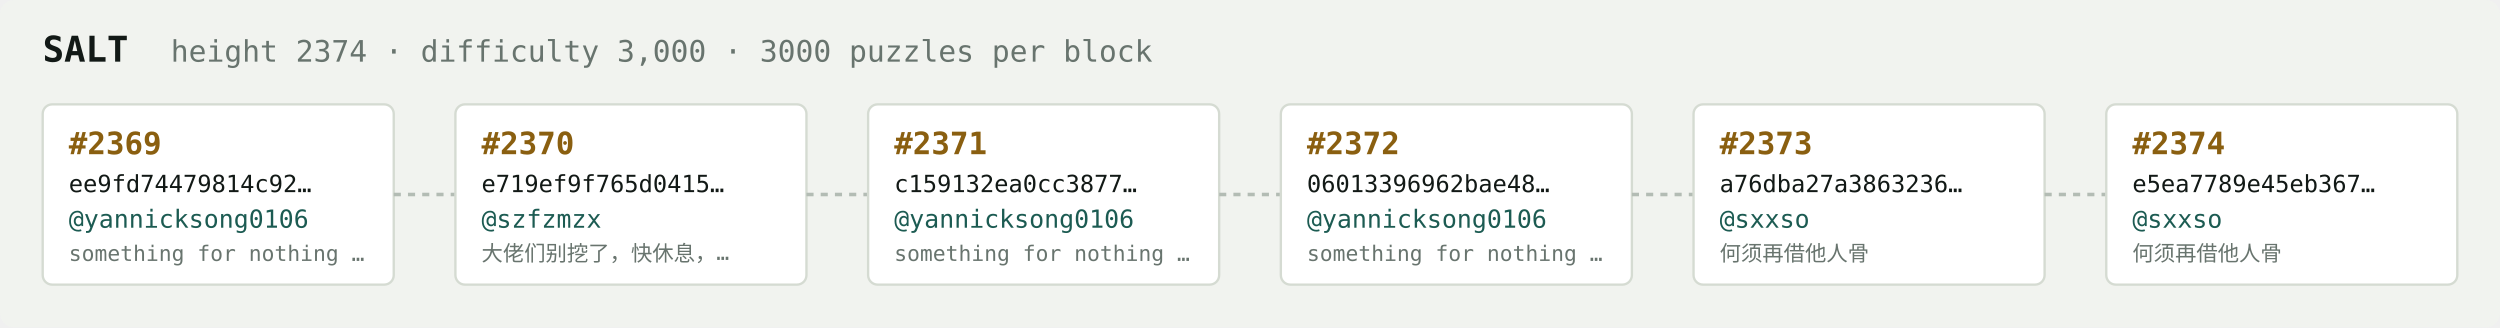
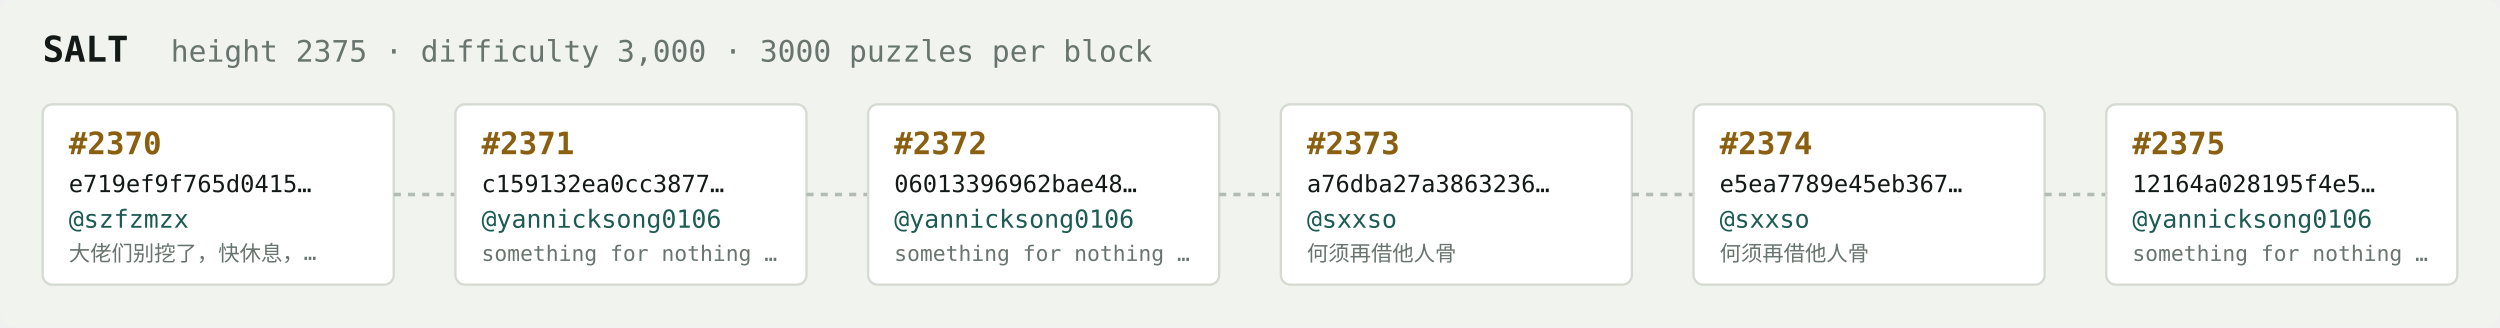
<svg xmlns="http://www.w3.org/2000/svg" width="1054" height="138" viewBox="0 0 1054 138" font-family="ui-monospace,SFMono-Regular,Menlo,monospace">
  <rect fill="#f1f3ef" width="1054" height="138" rx="6" />
  <text x="18" y="26" fill="#121916" font-size="15" font-weight="700">SALT</text>
-   <text x="72" y="26" fill="#68746e" font-size="12.5">height 2374 · difficulty 3,000 · 3000 puzzles per block</text>
+   <text x="72" y="26" fill="#68746e" font-size="12.5">height 2375 · difficulty 3,000 · 3000 puzzles per block</text>
  <rect x="18" y="44" width="148" height="76" rx="4" fill="#ffffff" stroke="#d5dbd2" stroke-width="1" />
-   <text x="29" y="65" fill="#8a5f10" font-size="13" font-weight="700">#2369</text>
-   <text x="29" y="81" fill="#121916" font-size="10">ee9fd74479814c92…</text>
-   <text x="29" y="96" fill="#1c5b52" font-size="10.5">@yannicksong0106</text>
-   <text x="29" y="110" fill="#68746e" font-size="9">something for nothing …</text>
+   <text x="29" y="65" fill="#8a5f10" font-size="13" font-weight="700">#2370</text>
+   <text x="29" y="81" fill="#121916" font-size="10">e719ef9f765d0415…</text>
+   <text x="29" y="96" fill="#1c5b52" font-size="10.5">@szfzmzx</text>
+   <text x="29" y="110" fill="#68746e" font-size="9">大佬们别挖了，快休息，…</text>
  <line x1="166" y1="82.0" x2="192" y2="82.0" stroke="#b3bcb4" stroke-width="1.5" stroke-dasharray="3 3" />
  <rect x="192" y="44" width="148" height="76" rx="4" fill="#ffffff" stroke="#d5dbd2" stroke-width="1" />
-   <text x="203" y="65" fill="#8a5f10" font-size="13" font-weight="700">#2370</text>
-   <text x="203" y="81" fill="#121916" font-size="10">e719ef9f765d0415…</text>
-   <text x="203" y="96" fill="#1c5b52" font-size="10.5">@szfzmzx</text>
-   <text x="203" y="110" fill="#68746e" font-size="9">大佬们别挖了，快休息，…</text>
+   <text x="203" y="65" fill="#8a5f10" font-size="13" font-weight="700">#2371</text>
+   <text x="203" y="81" fill="#121916" font-size="10">c159132ea0cc3877…</text>
+   <text x="203" y="96" fill="#1c5b52" font-size="10.5">@yannicksong0106</text>
+   <text x="203" y="110" fill="#68746e" font-size="9">something for nothing …</text>
  <line x1="340" y1="82.0" x2="366" y2="82.0" stroke="#b3bcb4" stroke-width="1.5" stroke-dasharray="3 3" />
  <rect x="366" y="44" width="148" height="76" rx="4" fill="#ffffff" stroke="#d5dbd2" stroke-width="1" />
-   <text x="377" y="65" fill="#8a5f10" font-size="13" font-weight="700">#2371</text>
-   <text x="377" y="81" fill="#121916" font-size="10">c159132ea0cc3877…</text>
+   <text x="377" y="65" fill="#8a5f10" font-size="13" font-weight="700">#2372</text>
+   <text x="377" y="81" fill="#121916" font-size="10">06013396962bae48…</text>
  <text x="377" y="96" fill="#1c5b52" font-size="10.5">@yannicksong0106</text>
  <text x="377" y="110" fill="#68746e" font-size="9">something for nothing …</text>
  <line x1="514" y1="82.0" x2="540" y2="82.0" stroke="#b3bcb4" stroke-width="1.5" stroke-dasharray="3 3" />
  <rect x="540" y="44" width="148" height="76" rx="4" fill="#ffffff" stroke="#d5dbd2" stroke-width="1" />
-   <text x="551" y="65" fill="#8a5f10" font-size="13" font-weight="700">#2372</text>
-   <text x="551" y="81" fill="#121916" font-size="10">06013396962bae48…</text>
-   <text x="551" y="96" fill="#1c5b52" font-size="10.5">@yannicksong0106</text>
-   <text x="551" y="110" fill="#68746e" font-size="9">something for nothing …</text>
+   <text x="551" y="65" fill="#8a5f10" font-size="13" font-weight="700">#2373</text>
+   <text x="551" y="81" fill="#121916" font-size="10">a76dba27a3863236…</text>
+   <text x="551" y="96" fill="#1c5b52" font-size="10.5">@sxxso</text>
+   <text x="551" y="110" fill="#68746e" font-size="9">何须再借他人骨</text>
  <line x1="688" y1="82.0" x2="714" y2="82.0" stroke="#b3bcb4" stroke-width="1.5" stroke-dasharray="3 3" />
  <rect x="714" y="44" width="148" height="76" rx="4" fill="#ffffff" stroke="#d5dbd2" stroke-width="1" />
-   <text x="725" y="65" fill="#8a5f10" font-size="13" font-weight="700">#2373</text>
-   <text x="725" y="81" fill="#121916" font-size="10">a76dba27a3863236…</text>
+   <text x="725" y="65" fill="#8a5f10" font-size="13" font-weight="700">#2374</text>
+   <text x="725" y="81" fill="#121916" font-size="10">e5ea7789e45eb367…</text>
  <text x="725" y="96" fill="#1c5b52" font-size="10.5">@sxxso</text>
  <text x="725" y="110" fill="#68746e" font-size="9">何须再借他人骨</text>
  <line x1="862" y1="82.0" x2="888" y2="82.0" stroke="#b3bcb4" stroke-width="1.5" stroke-dasharray="3 3" />
  <rect x="888" y="44" width="148" height="76" rx="4" fill="#ffffff" stroke="#d5dbd2" stroke-width="1" />
-   <text x="899" y="65" fill="#8a5f10" font-size="13" font-weight="700">#2374</text>
-   <text x="899" y="81" fill="#121916" font-size="10">e5ea7789e45eb367…</text>
-   <text x="899" y="96" fill="#1c5b52" font-size="10.5">@sxxso</text>
-   <text x="899" y="110" fill="#68746e" font-size="9">何须再借他人骨</text>
+   <text x="899" y="65" fill="#8a5f10" font-size="13" font-weight="700">#2375</text>
+   <text x="899" y="81" fill="#121916" font-size="10">12164a028195f4e5…</text>
+   <text x="899" y="96" fill="#1c5b52" font-size="10.5">@yannicksong0106</text>
+   <text x="899" y="110" fill="#68746e" font-size="9">something for nothing …</text>
</svg>
